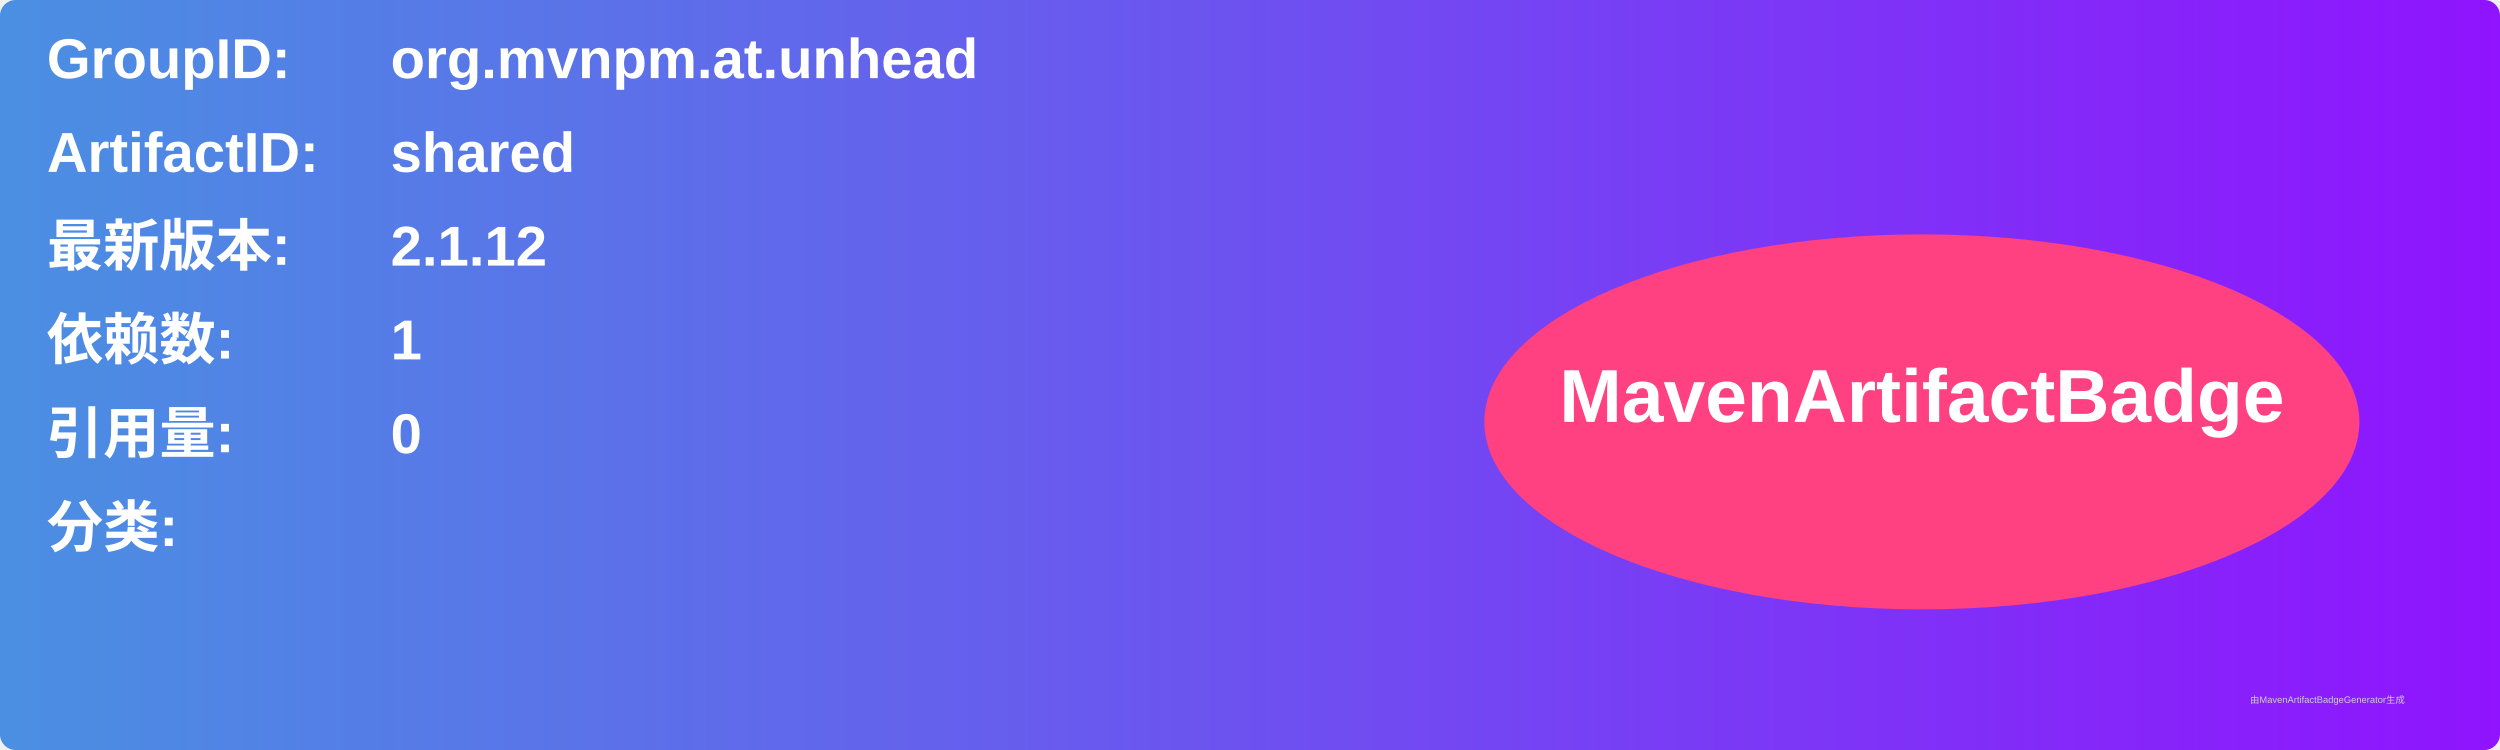
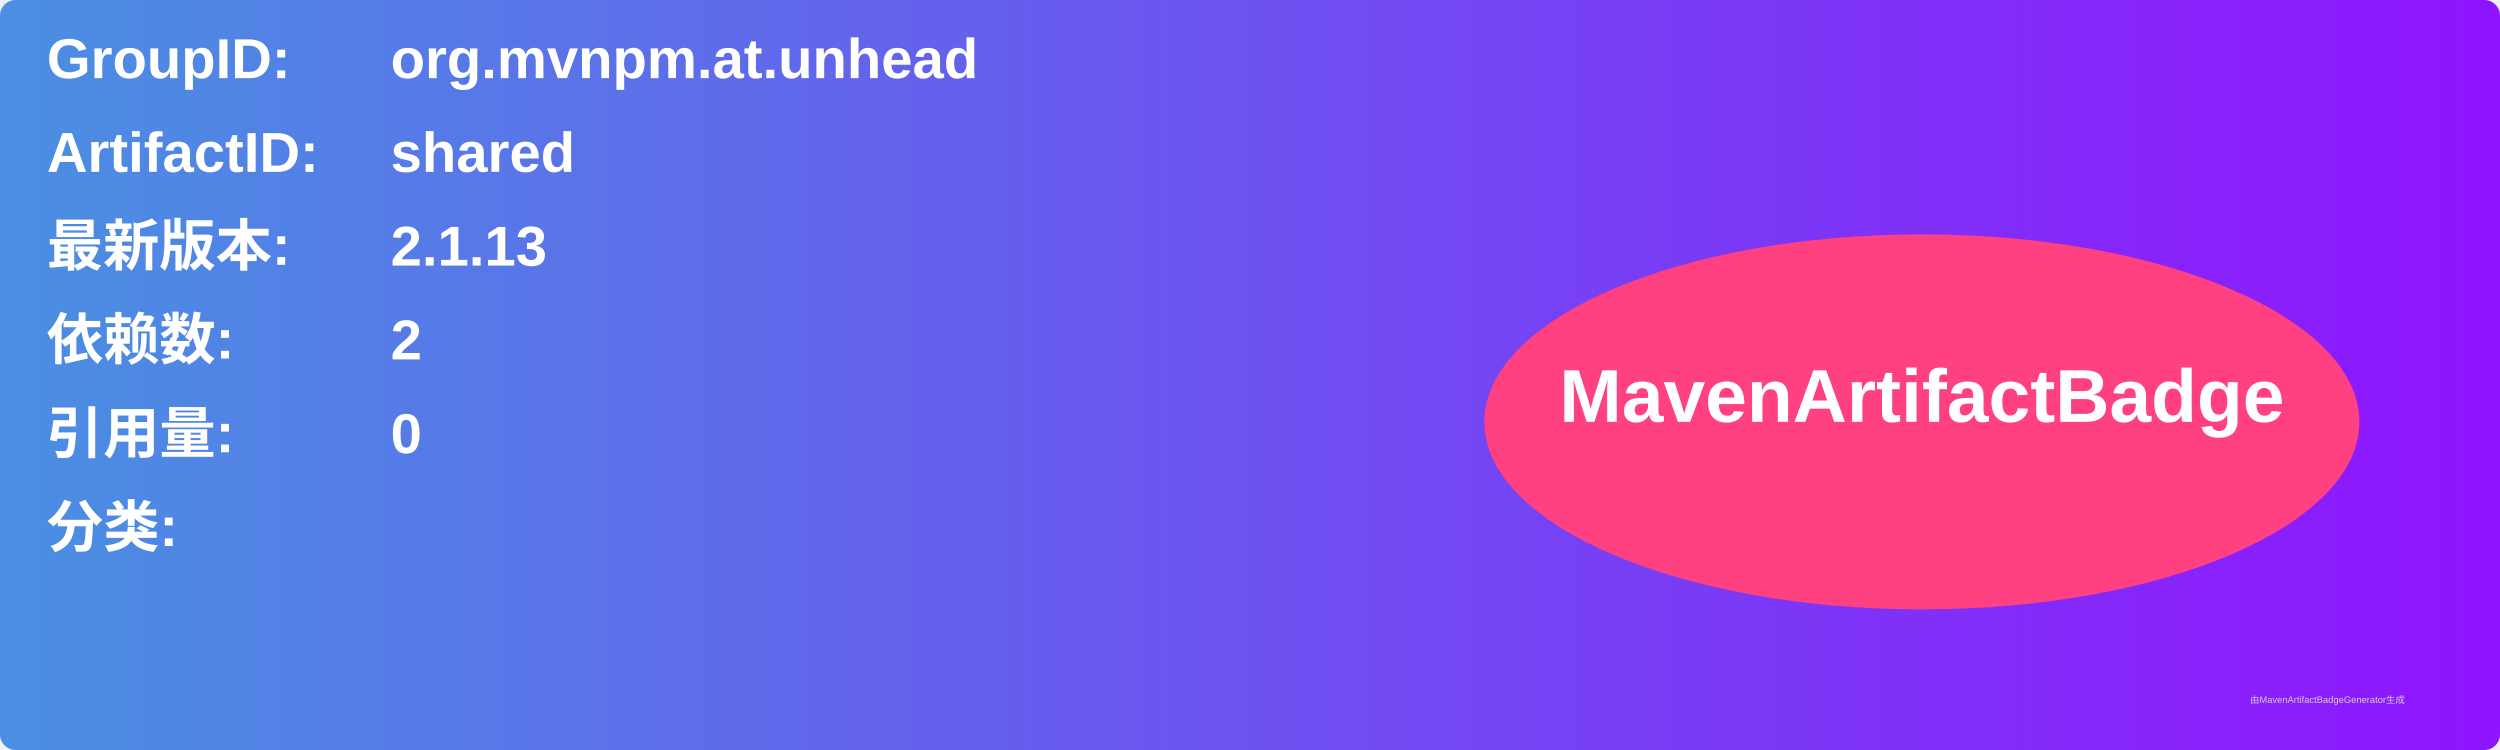
<svg xmlns="http://www.w3.org/2000/svg" width="800" height="240" viewBox="0 0 800 240">
  <linearGradient id="grad" x1="0%" y1="0%" x2="100%" y2="0%">
    <stop offset="0%" stop-color="#4a90e2" />
    <stop offset="100%" stop-color="#9013fe" />
  </linearGradient>
  <rect width="100%" height="100%" rx="5" ry="5" fill="url(#grad)" />
  <g transform="translate(15, 15)">
    <text x="0" y="10" font-family="Arial" font-size="18" fill="white" font-weight="bold" width="260">GroupID:</text>
    <text x="110" y="10" font-family="Arial" font-size="18" fill="white" font-weight="bold" width="460">org.mvnpm.at.unhead</text>
    <text x="0" y="40" font-family="Arial" font-size="18" fill="white" font-weight="bold" width="260">ArtifactID:</text>
    <text x="110" y="40" font-family="Arial" font-size="18" fill="white" font-weight="bold" width="460">shared</text>
    <text x="0" y="70" font-family="Arial" font-size="18" fill="white" font-weight="bold">最新版本:</text>
    <text x="110" y="70" font-family="Arial" font-size="18" fill="white" font-weight="bold">
-       <tspan font-weight="bold">2.1.12</tspan>
+       <tspan font-weight="bold">2.1.13</tspan>
    </text>
    <text x="0" y="100" font-family="Arial" font-size="18" fill="white" font-weight="bold">依赖数: </text>
    <text x="110" y="100" font-family="Arial" font-size="18" fill="white">
-       <tspan font-weight="bold">1</tspan>
+       <tspan font-weight="bold">2</tspan>
    </text>
    <text x="0" y="130" font-family="Arial" font-size="18" fill="white" font-weight="bold">引用量: </text>
    <text x="110" y="130" font-family="Arial" font-size="18" fill="white">
      <tspan font-weight="bold">0</tspan>
    </text>
    <text x="0" y="160" font-family="Arial" font-size="18" fill="white" font-weight="bold">分类:</text>
    <text x="10" y="190" font-family="Arial" font-size="10" fill="white">
      <tspan font-weight="bold" />
    </text>
    <ellipse cx="600" cy="120" rx="140" ry="60" fill="#ff4081" />
    <text x="600" y="120" text-anchor="middle" font-family="Arial" font-size="24" fill="white" font-weight="bold">MavenArtifactBadge</text>
  </g>
  <text x="720" y="225" font-family="Arial" font-size="3" fill="#d0d0d0">由MavenArtifactBadgeGenerator生成</text>
</svg>
